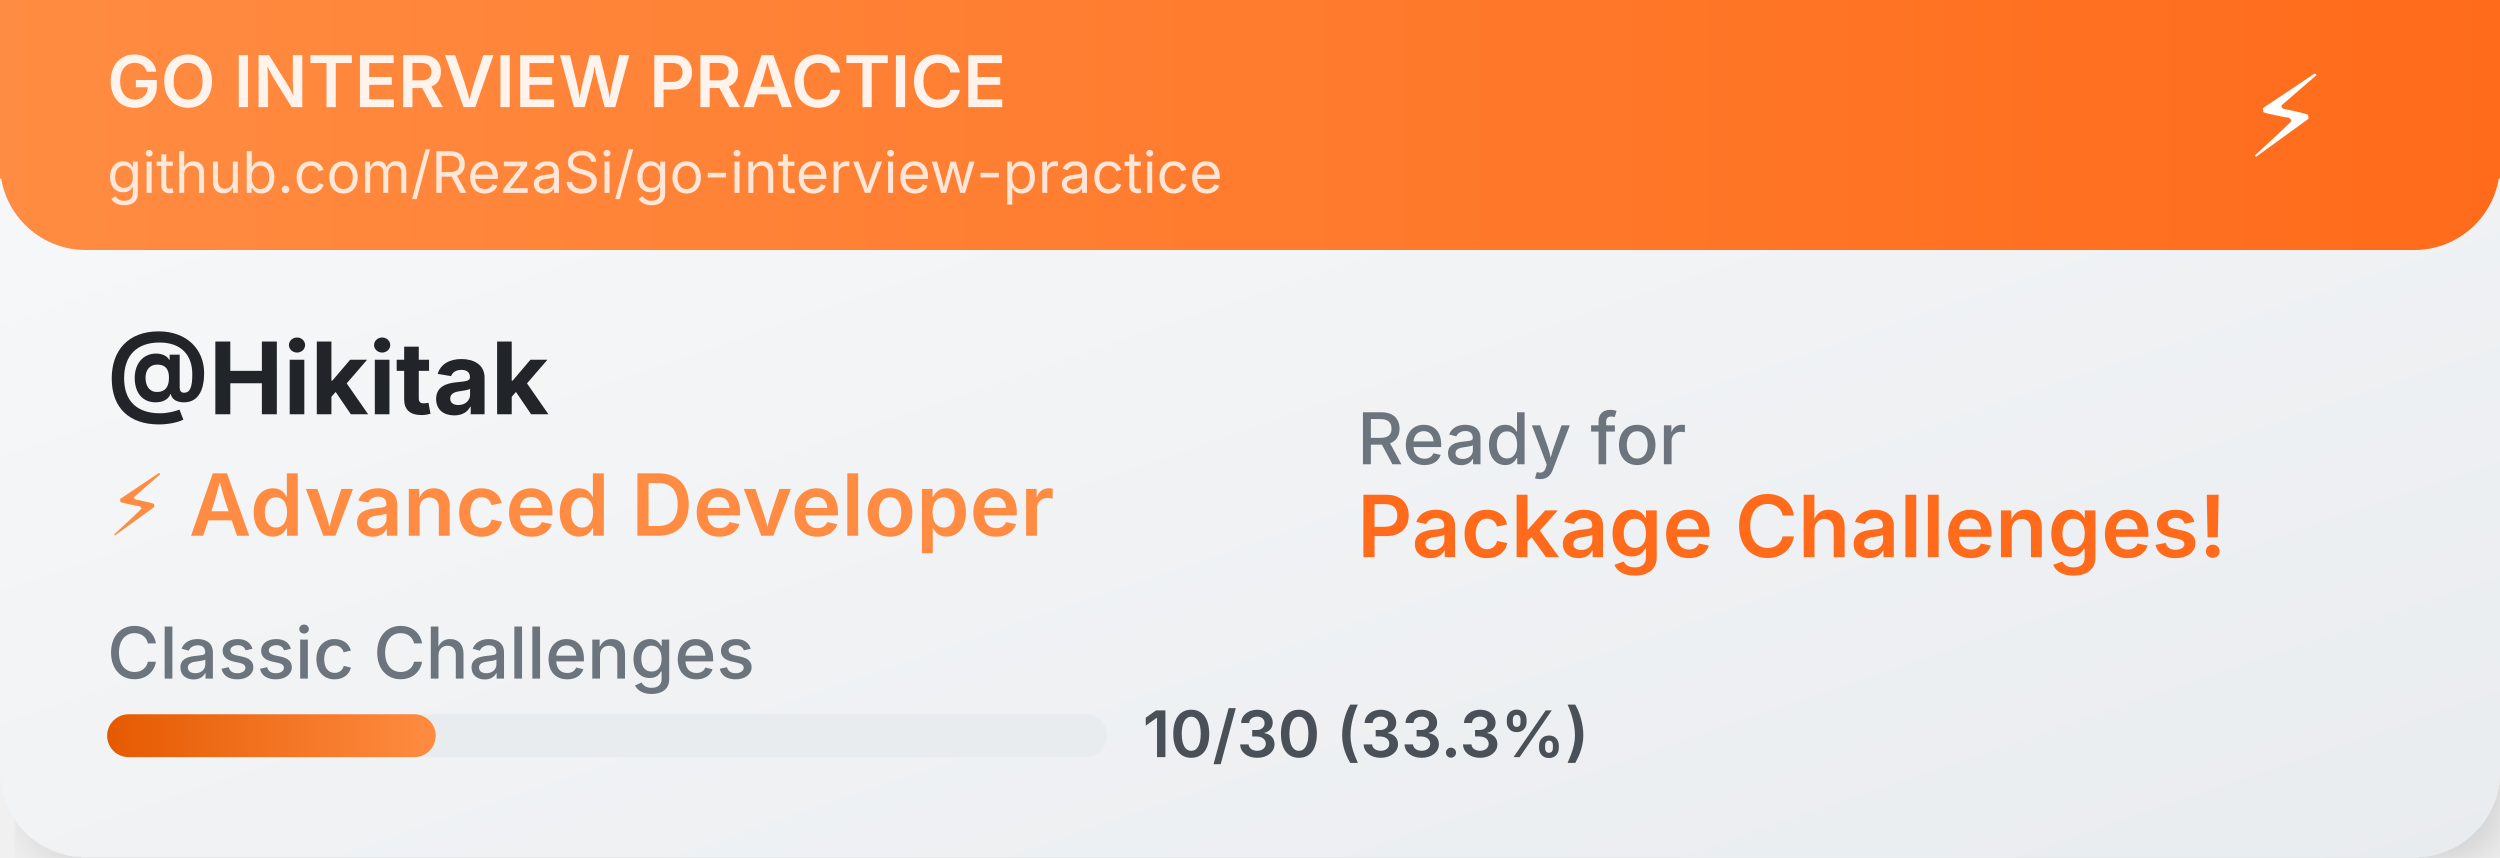
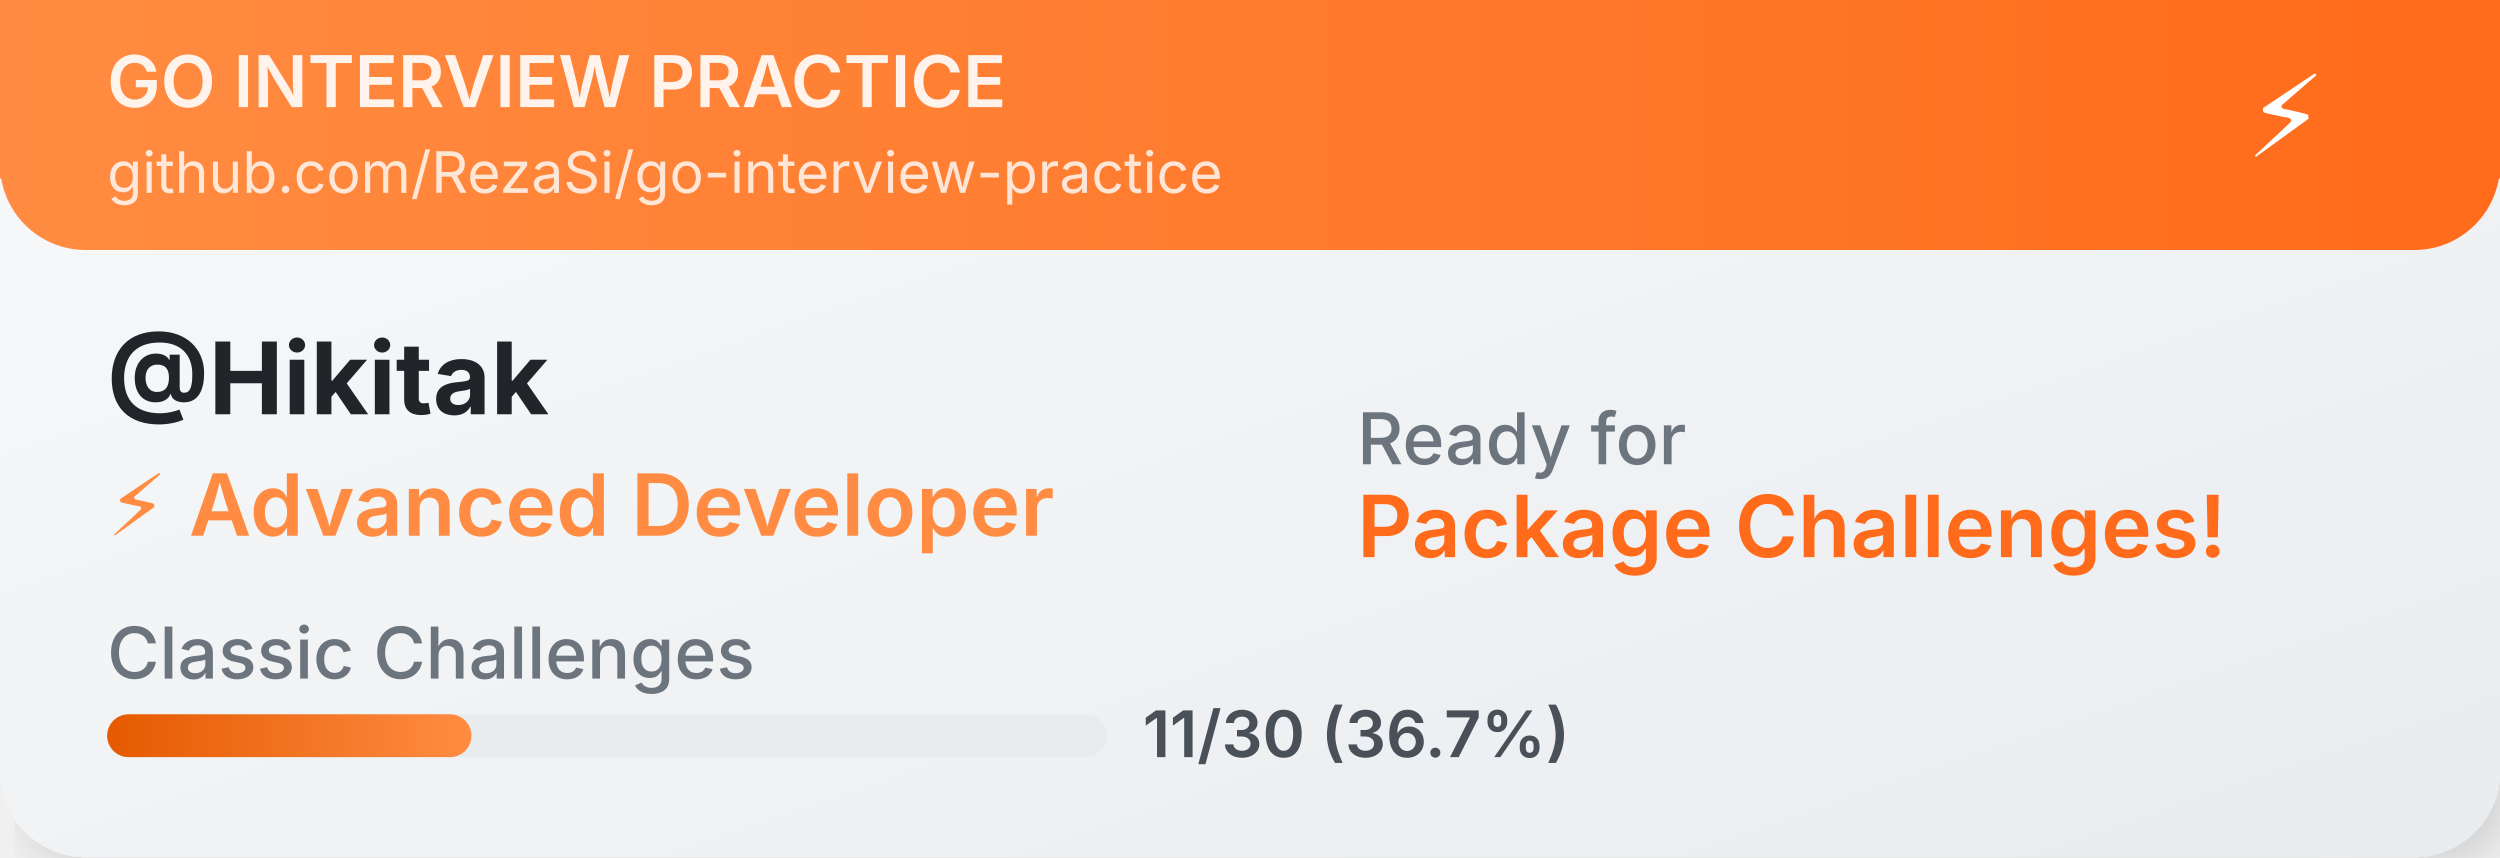
<svg xmlns="http://www.w3.org/2000/svg" width="350" height="120">
  <defs>
    <linearGradient id="cardGradient" x1="0%" y1="0%" x2="100%" y2="100%">
      <stop offset="0%" style="stop-color:#f8f9fa;stop-opacity:1" />
      <stop offset="100%" style="stop-color:#e9ecef;stop-opacity:1" />
    </linearGradient>
    <linearGradient id="headerGradient" x1="0%" y1="0%" x2="100%" y2="0%">
      <stop offset="0%" style="stop-color:#FF8C42;stop-opacity:1" />
      <stop offset="100%" style="stop-color:#FF6B1A;stop-opacity:1" />
    </linearGradient>
    <linearGradient id="progressGradient" x1="0%" y1="0%" x2="100%" y2="0%">
      <stop offset="0%" style="stop-color:#E55A00;stop-opacity:1" />
      <stop offset="100%" style="stop-color:#FF8C42;stop-opacity:1" />
    </linearGradient>
    <filter id="dropshadow" x="-20%" y="-20%" width="140%" height="140%">
      <feDropShadow dx="2" dy="2" stdDeviation="3" flood-color="#00000020" />
    </filter>
  </defs>
  <rect width="350" height="120" fill="url(#cardGradient)" rx="12" filter="url(#dropshadow)" />
  <rect width="350" height="35" fill="url(#headerGradient)" rx="12" />
  <rect width="350" height="25" fill="url(#headerGradient)" />
  <text x="15" y="15" font-family="SF Pro Display,-apple-system,BlinkMacSystemFont,Segoe UI,sans-serif" font-size="10" font-weight="600" fill="white" opacity="0.9">GO INTERVIEW PRACTICE</text>
  <text x="15" y="27" font-family="SF Pro Display,-apple-system,BlinkMacSystemFont,Segoe UI,sans-serif" font-size="8" fill="white" opacity="0.8">github.com/RezaSi/go-interview-practice</text>
  <text x="320" y="22" font-family="SF Pro Display,-apple-system,BlinkMacSystemFont,Segoe UI,sans-serif" font-size="16" text-anchor="middle" fill="white">⚡</text>
  <text x="15" y="58" font-family="SF Pro Display,-apple-system,BlinkMacSystemFont,Segoe UI,sans-serif" font-size="14" font-weight="700" fill="#212529">@Hikitak</text>
  <text x="15" y="75" font-family="SF Pro Display,-apple-system,BlinkMacSystemFont,Segoe UI,sans-serif" font-size="12" font-weight="600" fill="#FF8C42">⚡ Advanced Developer</text>
  <text x="15" y="95" font-family="SF Pro Display,-apple-system,BlinkMacSystemFont,Segoe UI,sans-serif" font-size="10" font-weight="500" fill="#6c757d">Classic Challenges</text>
  <rect x="15" y="100" width="140" height="6" fill="#e9ecef" rx="3" />
-   <rect x="15" y="100" width="46" height="6" fill="url(#progressGradient)" rx="3" />
-   <text x="160" y="106" font-family="SF Pro Display,-apple-system,BlinkMacSystemFont,Segoe UI,sans-serif" font-size="9" font-weight="600" fill="#495057">10/30 (33.3%)</text>
+   <rect x="15" y="100" width="51" height="6" fill="url(#progressGradient)" rx="3" />
+   <text x="160" y="106" font-family="SF Pro Display,-apple-system,BlinkMacSystemFont,Segoe UI,sans-serif" font-size="9" font-weight="600" fill="#495057">11/30 (36.7%)</text>
  <text x="190" y="65" font-family="SF Pro Display,-apple-system,BlinkMacSystemFont,Segoe UI,sans-serif" font-size="10" font-weight="500" fill="#6c757d">Ready for</text>
  <text x="190" y="78" font-family="SF Pro Display,-apple-system,BlinkMacSystemFont,Segoe UI,sans-serif" font-size="12" font-weight="600" fill="#FF6B1A">Package Challenges!</text>
</svg>
